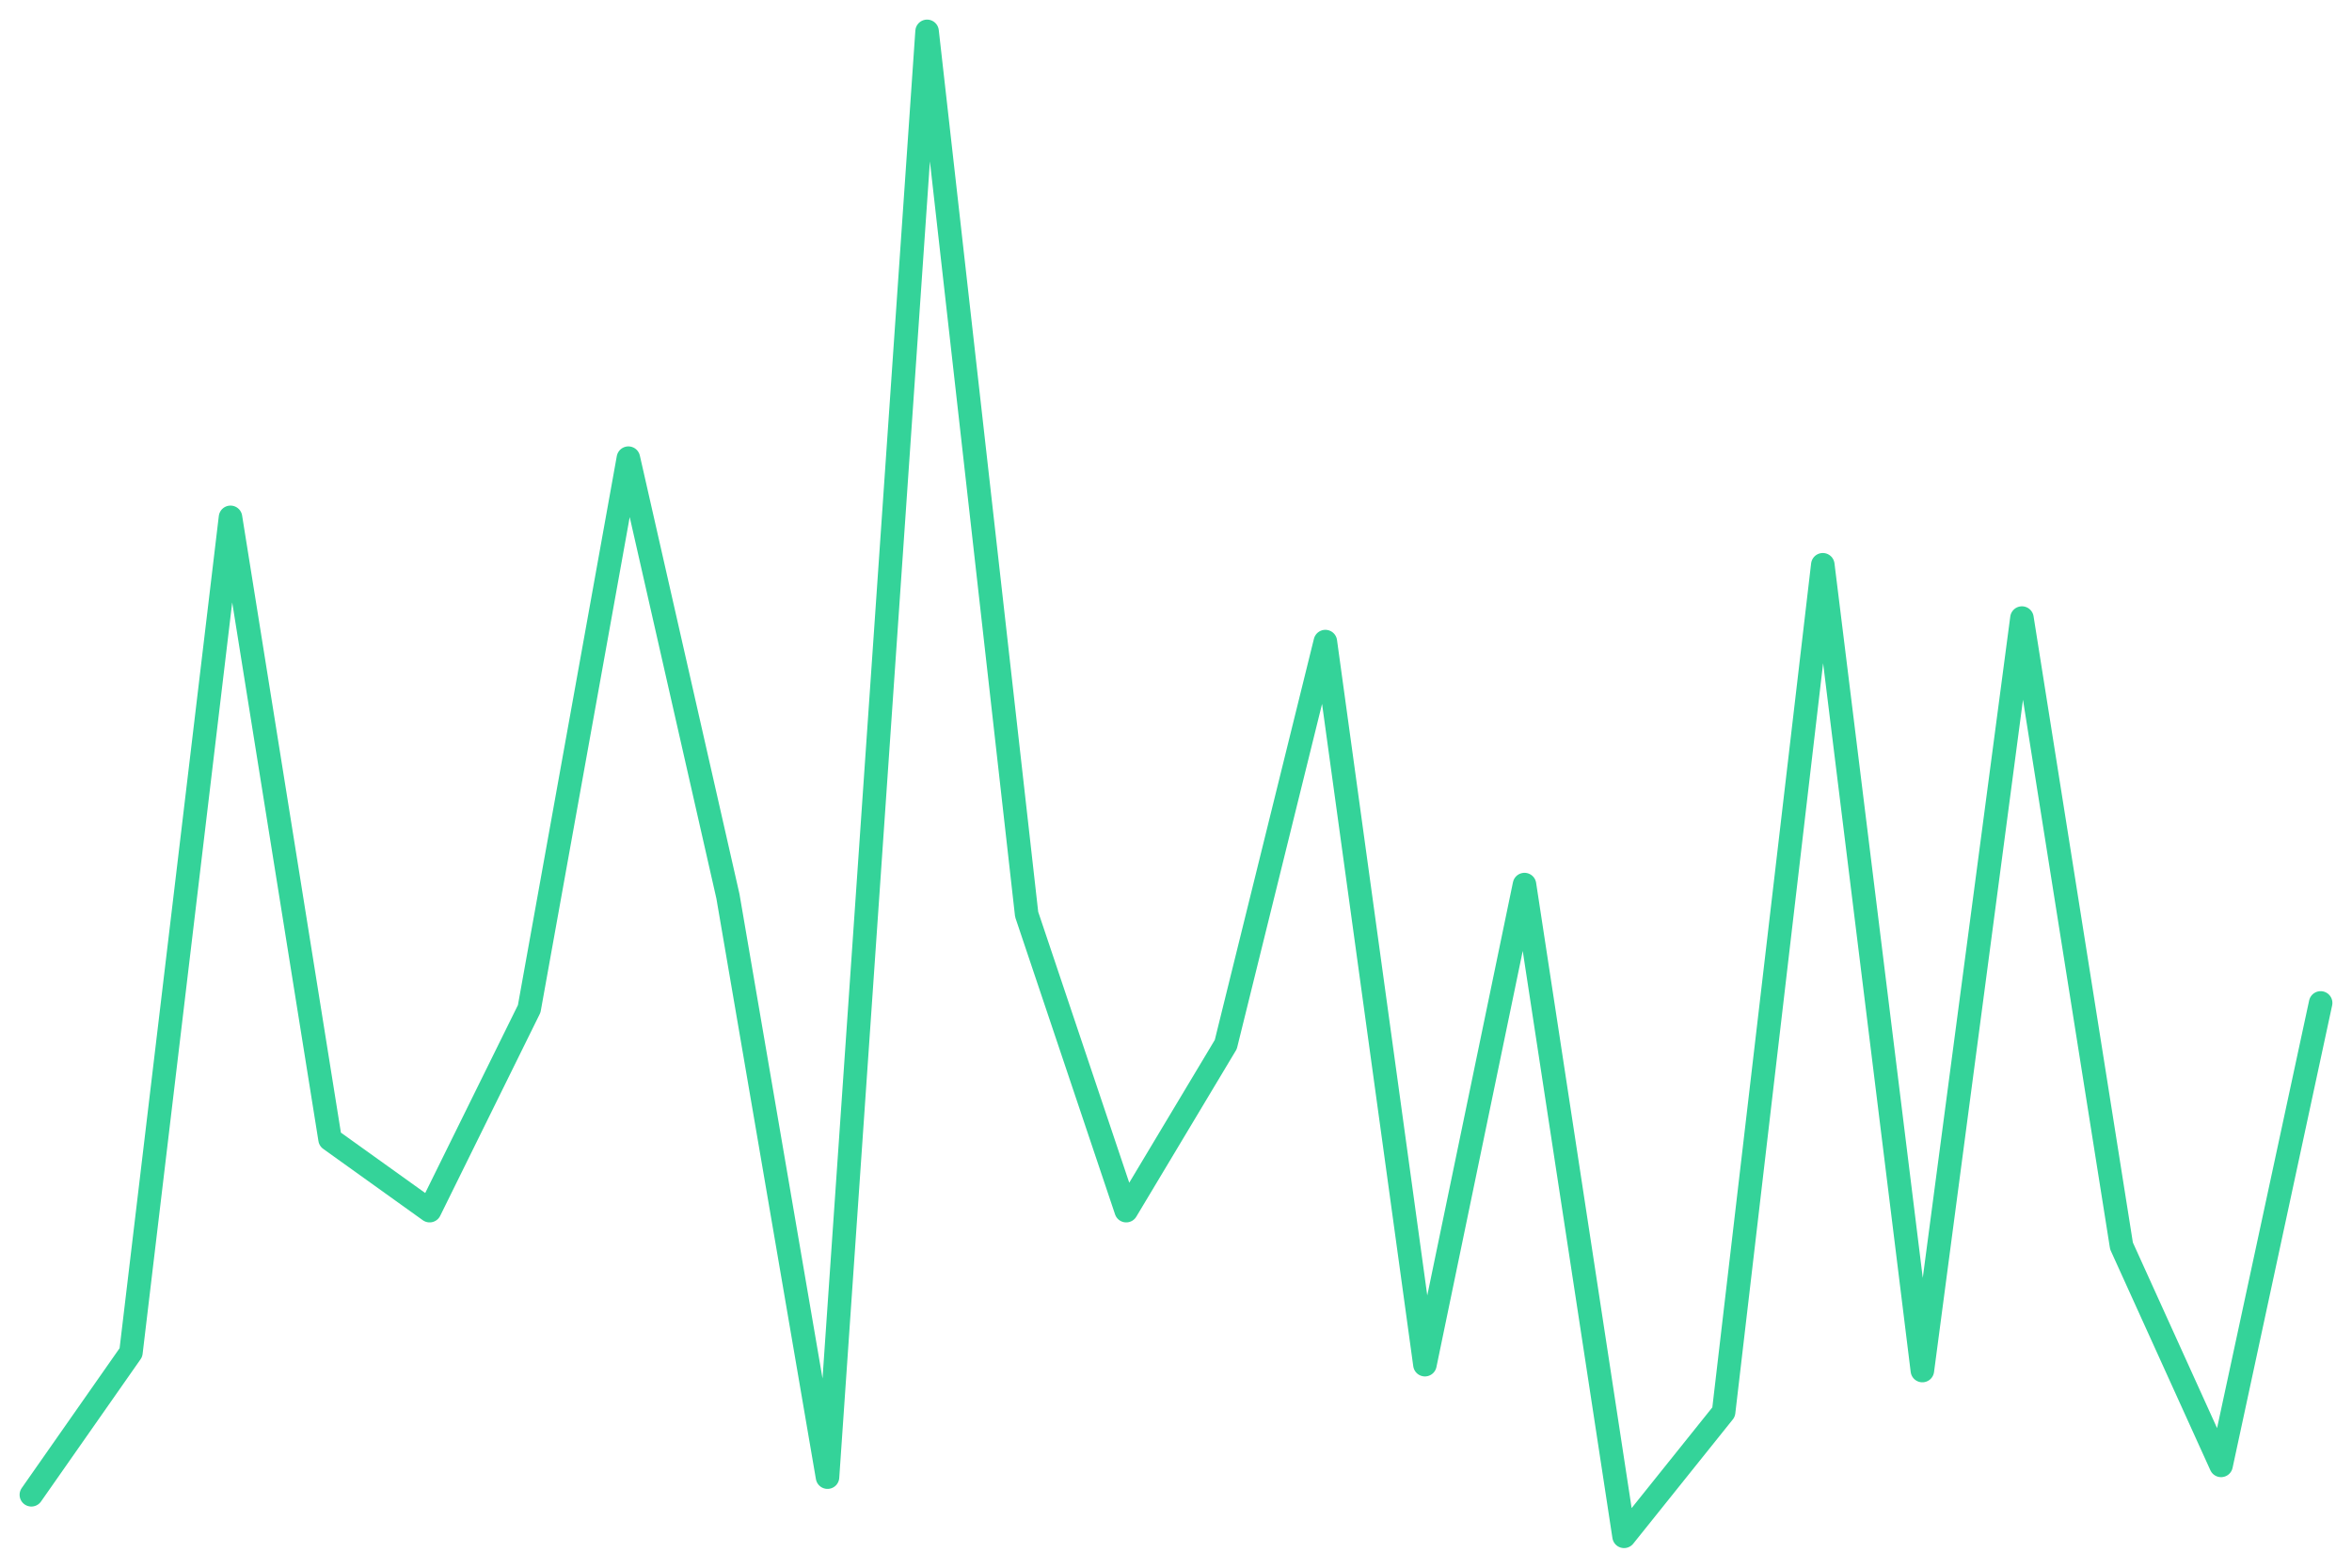
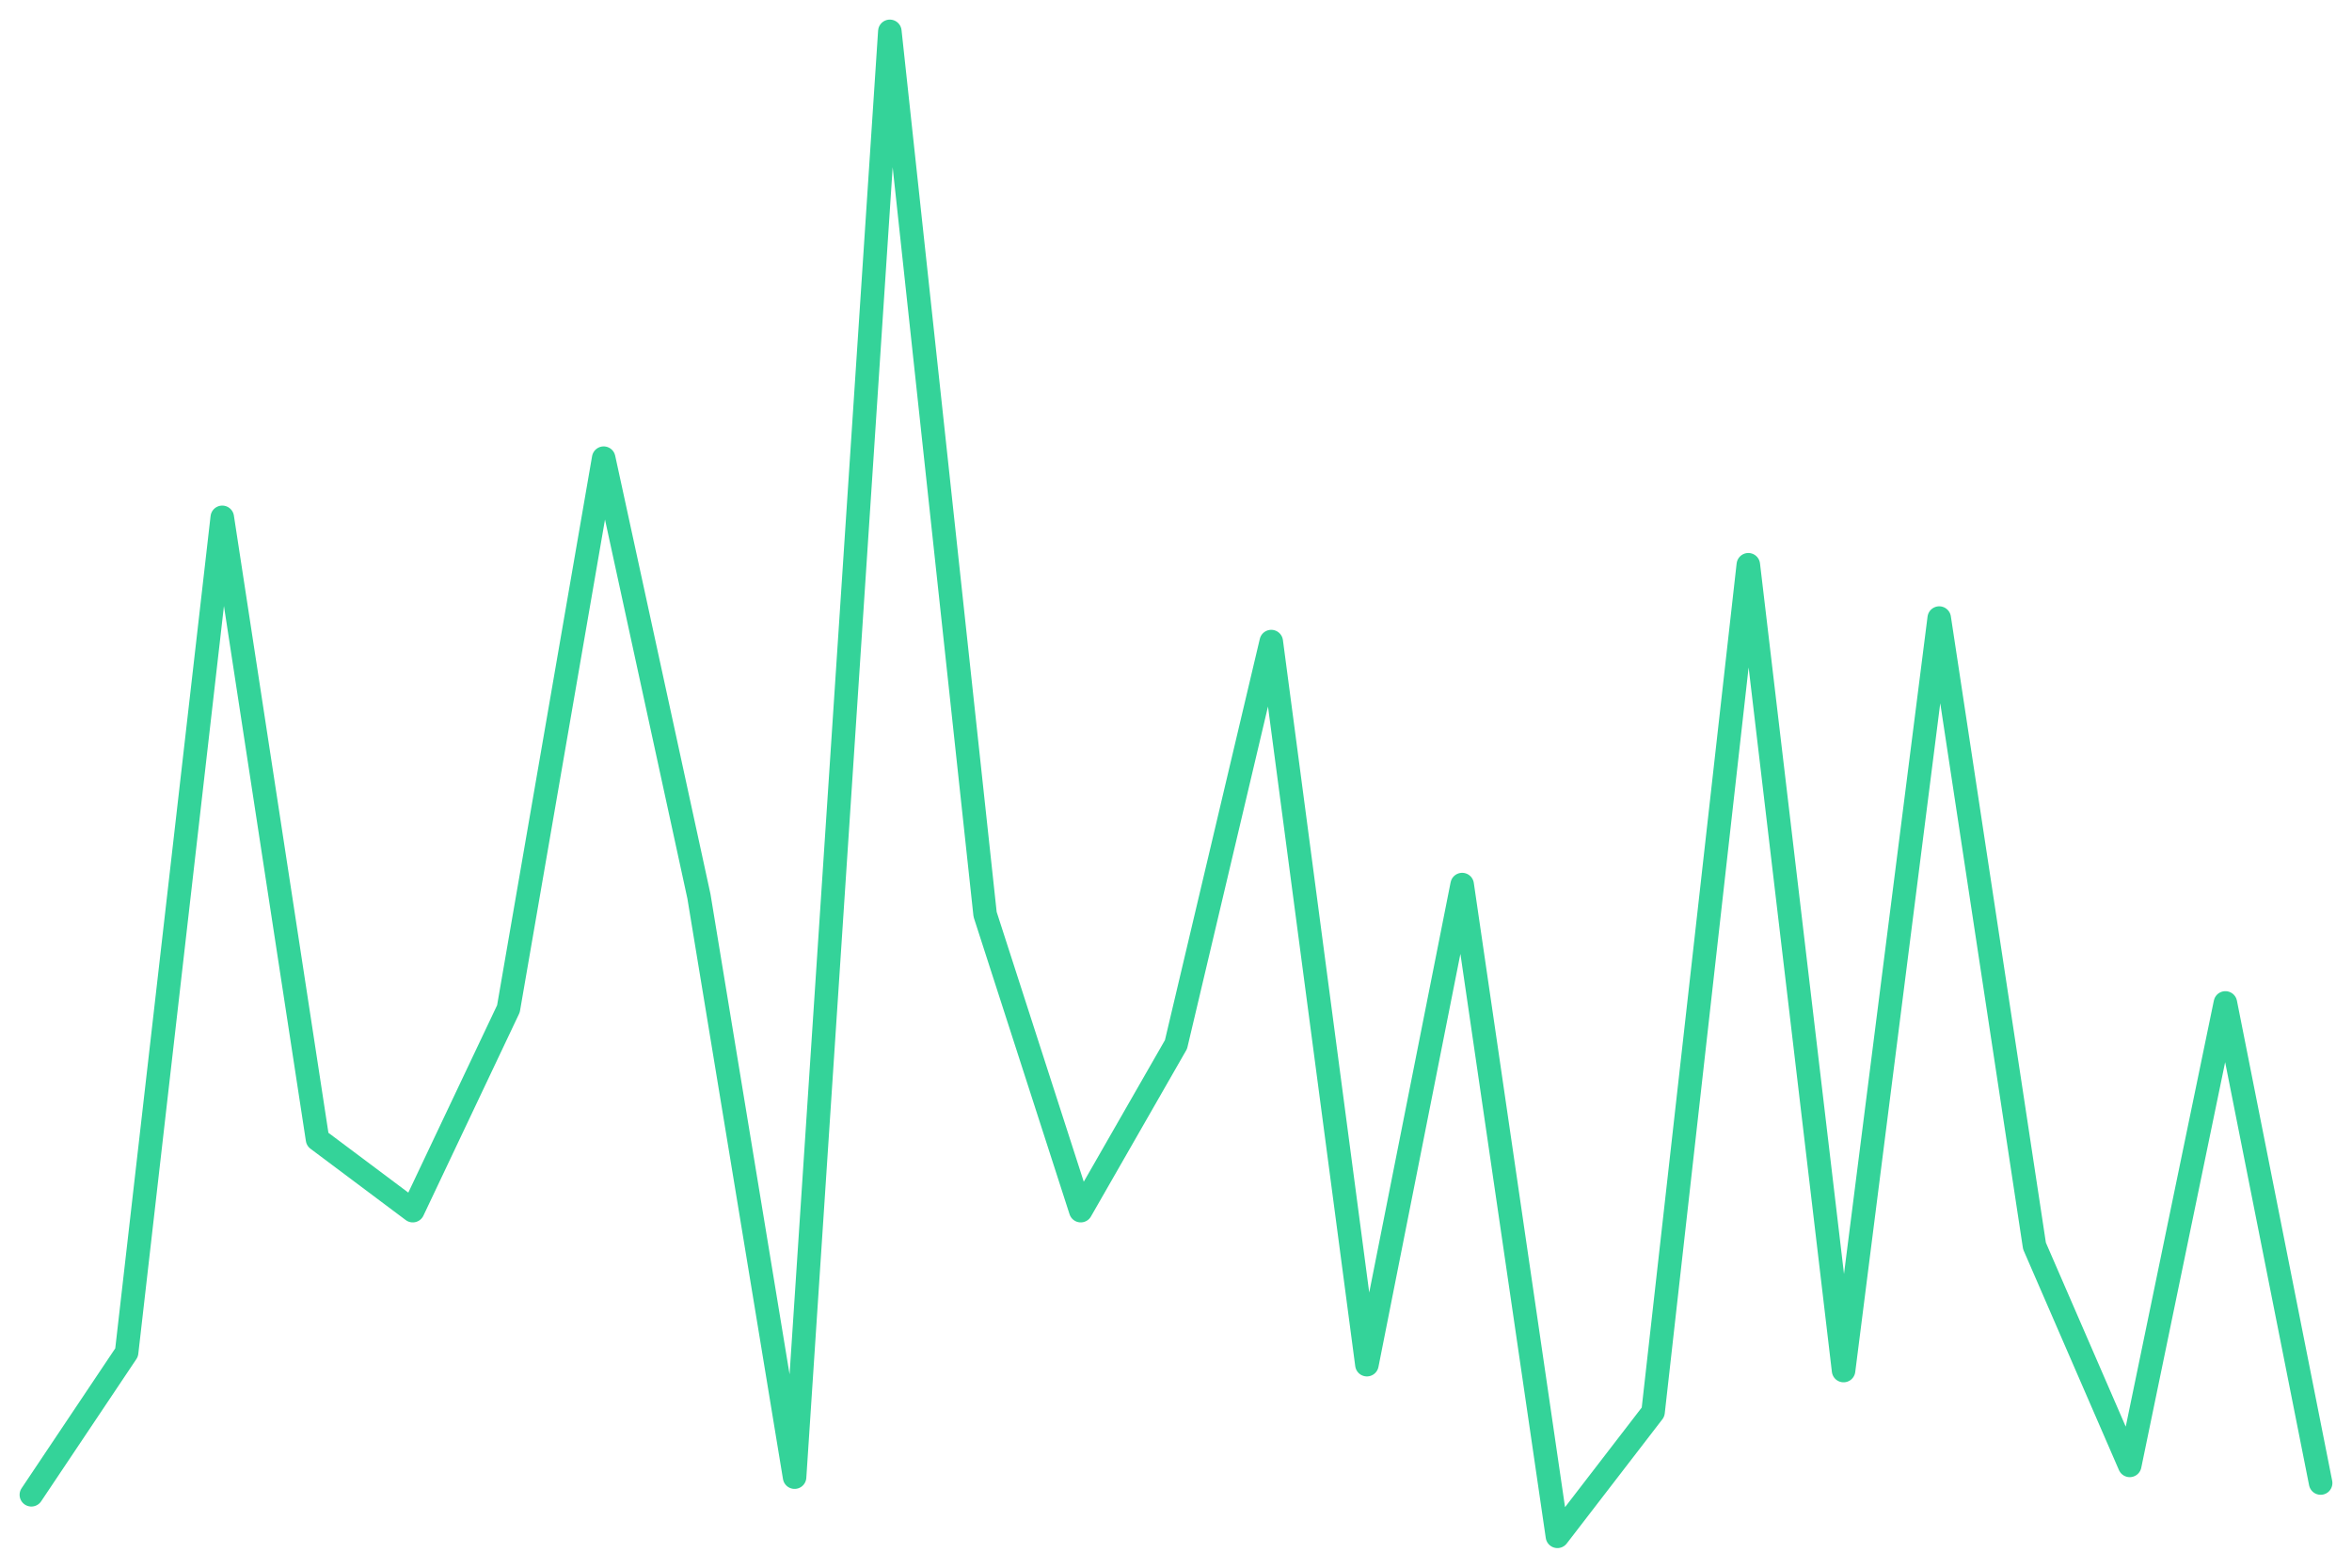
<svg xmlns="http://www.w3.org/2000/svg" viewBox="0 0 600 400" width="600" height="400">
-   <polyline fill="none" stroke="#34d399" stroke-width="6" stroke-linejoin="round" stroke-linecap="round" points="8.0,381.4 33.4,345.1 58.8,132.0 84.2,290.7 109.6,308.9 135.0,257.4 160.3,116.9 185.7,228.7 211.1,376.9 236.5,8.0 261.9,233.3 287.3,308.9 312.7,266.5 338.1,163.7 363.5,348.2 388.9,225.7 414.3,392.0 439.7,360.3 465.0,144.1 490.4,349.7 515.8,157.7 541.2,317.9 566.6,373.9 592.0,255.9" />
+   <polyline fill="none" stroke="#34d399" stroke-width="6" stroke-linejoin="round" stroke-linecap="round" points="8.0,381.4 32.3,345.1 56.7,132.0 81.0,290.7 105.3,308.9 129.7,257.4 154.0,116.9 178.3,228.7 202.7,376.9 227.0,8.0 251.3,233.3 275.7,308.9 300.0,266.5 324.3,163.7 348.7,348.2 373.0,225.7 397.3,392.0 421.7,360.3 446.0,144.1 470.3,349.7 494.7,157.7 519.0,317.9 543.3,373.9 567.7,255.9 592.0,378.4" />
</svg>
